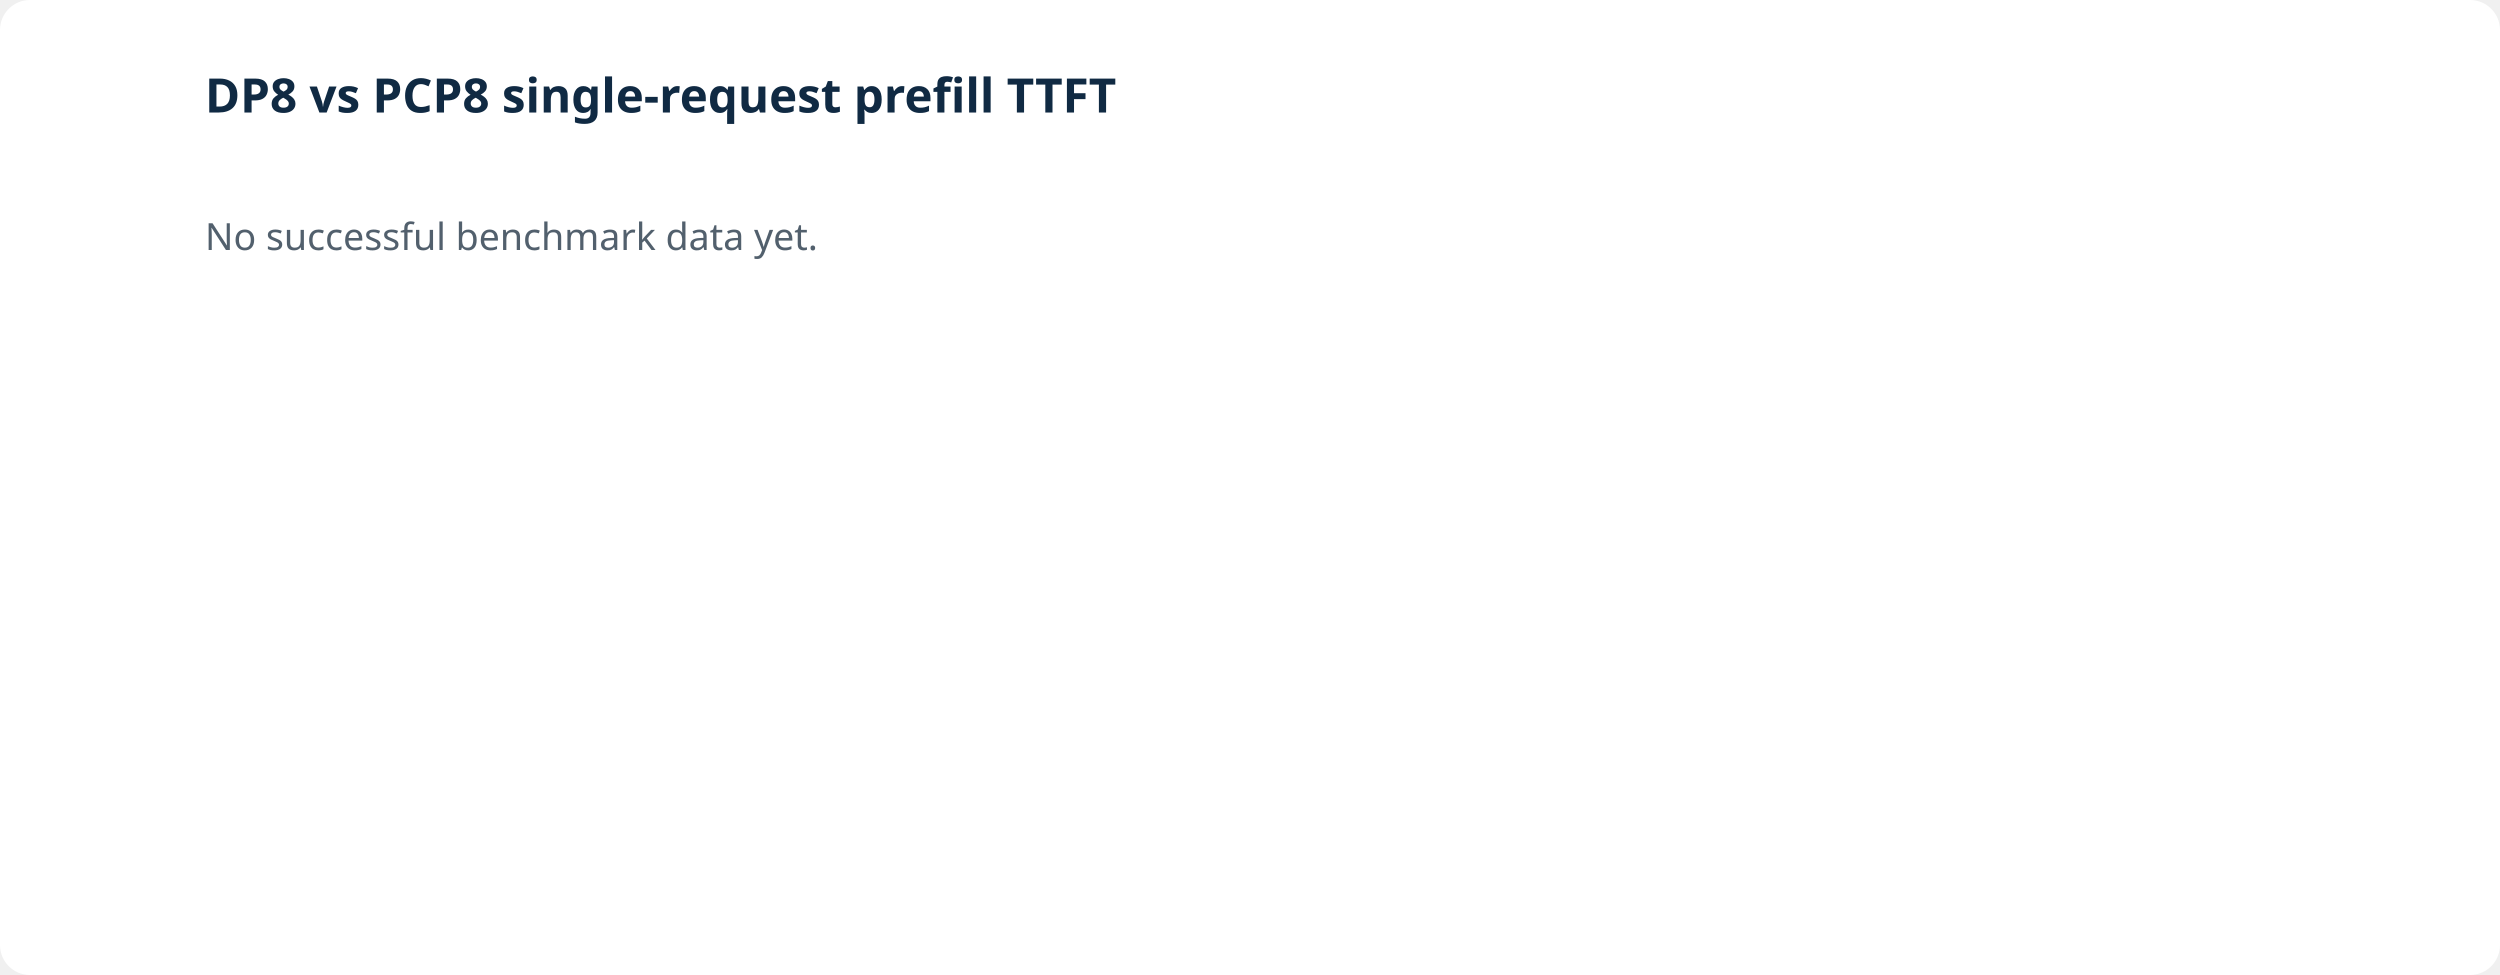
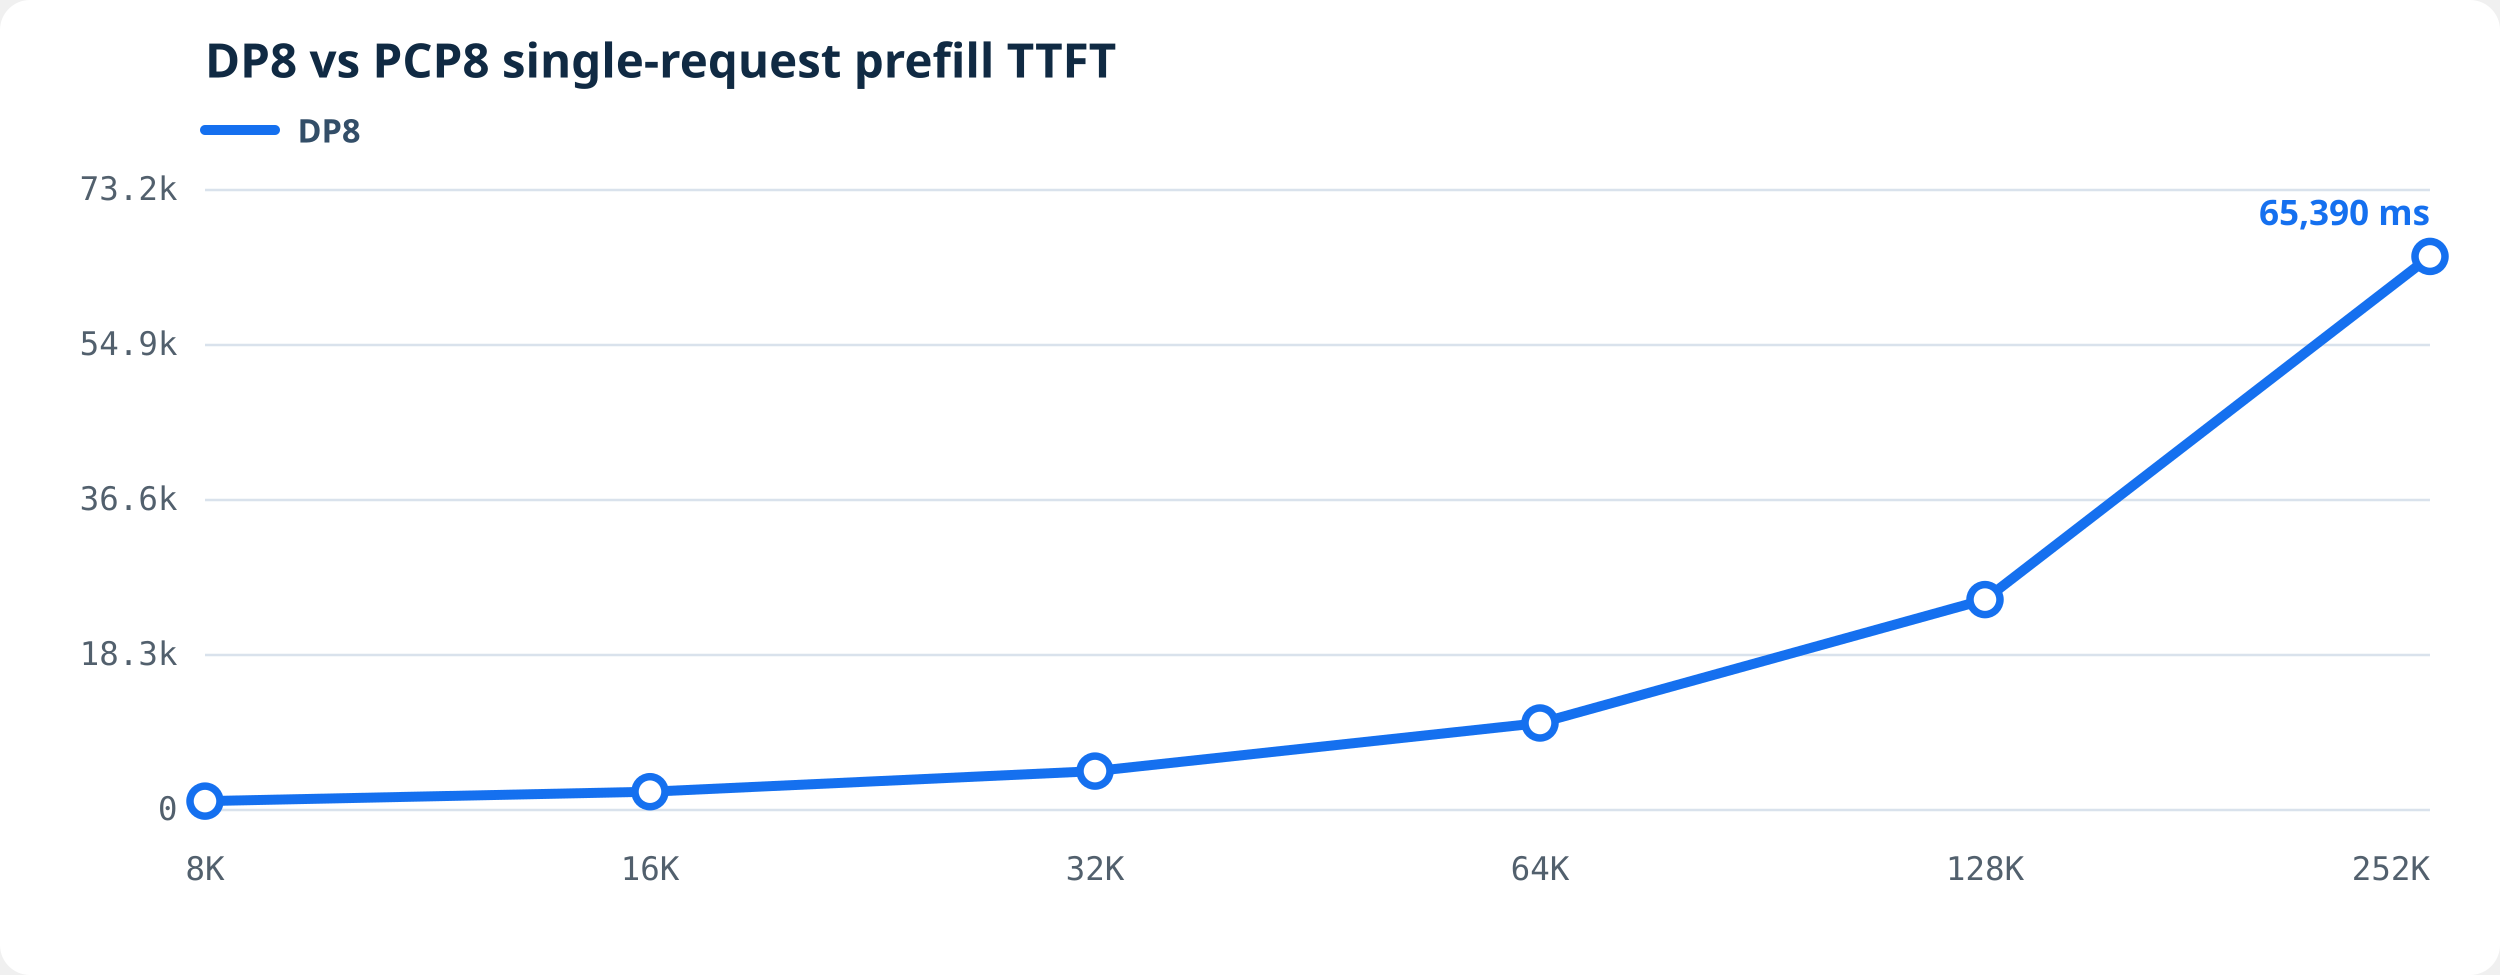
<svg xmlns="http://www.w3.org/2000/svg" viewBox="0 0 1000 390" role="img" aria-labelledby="prefill-ttft-title prefill-ttft-desc">
-   <rect fill="#fff" width="1000" height="390" rx="12" />
-   <text fill="#102a43" font-family="system-ui,sans-serif" font-size="19" font-weight="600" x="82" y="45">DP8 vs PCP8 single-request prefill TTFT</text>
-   <text fill="#52606d" font-family="system-ui,sans-serif" font-size="15" x="82" y="100">No successful benchmark data yet.</text>
+   <style>.bg{fill:#fff}.grid{stroke:#d9e2ec;stroke-width:1}.axis{fill:#52606d;font:13px ui-monospace,SFMono-Regular,Consolas,monospace}.heading{fill:#102a43;font:600 19px system-ui,sans-serif}.line{fill:none;stroke-width:4;stroke-linejoin:round;stroke-linecap:round}.dot{fill:#fff;stroke-width:3}.latest{stroke-width:3}.legend{fill:#334e68;font:600 13px system-ui,sans-serif}.value{font:600 14px system-ui,sans-serif}</style>
+   <rect class="bg" width="1000" height="390" rx="12" />
+   <text class="heading" x="82" y="31">DP8 vs PCP8 single-request prefill TTFT</text>
+   <line x1="82" y1="52" x2="110" y2="52" stroke="#1570ef" stroke-width="4" stroke-linecap="round" />
+   <text class="legend" x="119" y="57">DP8</text>
+   <line class="grid" x1="82" y1="324.00" x2="972" y2="324.00" />
+   <text class="axis" text-anchor="end" x="71" y="328.00">0</text>
+   <line class="grid" x1="82" y1="262.00" x2="972" y2="262.00" />
+   <text class="axis" text-anchor="end" x="71" y="266.00">18.3k</text>
+   <line class="grid" x1="82" y1="200.00" x2="972" y2="200.00" />
+   <text class="axis" text-anchor="end" x="71" y="204.00">36.6k</text>
+   <line class="grid" x1="82" y1="138.00" x2="972" y2="138.00" />
+   <text class="axis" text-anchor="end" x="71" y="142.00">54.9k</text>
+   <line class="grid" x1="82" y1="76.00" x2="972" y2="76.00" />
+   <text class="axis" text-anchor="end" x="71" y="80.00">73.2k</text>
+   <text class="axis" text-anchor="middle" x="82.00" y="352">8K</text>
+   <text class="axis" text-anchor="middle" x="260.00" y="352">16K</text>
+   <text class="axis" text-anchor="middle" x="438.00" y="352">32K</text>
+   <text class="axis" text-anchor="middle" x="616.00" y="352">64K</text>
+   <text class="axis" text-anchor="middle" x="794.00" y="352">128K</text>
+   <text class="axis" text-anchor="end" x="972.00" y="352">252K</text>
+   <polyline class="line" stroke="#1570ef" points="82.00,320.45 260.00,316.68 438.00,308.44 616.00,289.20 794.00,239.84 972.00,102.57" />
+   <circle class="dot" fill="#fff" stroke="#1570ef" cx="82.00" cy="320.45" r="6" />
+   <circle class="dot" fill="#fff" stroke="#1570ef" cx="260.00" cy="316.68" r="6" />
+   <circle class="dot" fill="#fff" stroke="#1570ef" cx="438.00" cy="308.44" r="6" />
+   <circle class="dot" fill="#fff" stroke="#1570ef" cx="616.00" cy="289.20" r="6" />
+   <circle class="dot" fill="#fff" stroke="#1570ef" cx="794.00" cy="239.84" r="6" />
+   <circle class="dot latest" fill="#1570ef" stroke="#1570ef" cx="972.00" cy="102.57" r="6" />
+   <text class="value" fill="#1570ef" text-anchor="end" x="972.00" y="90.00">65,390 ms</text>
</svg>
